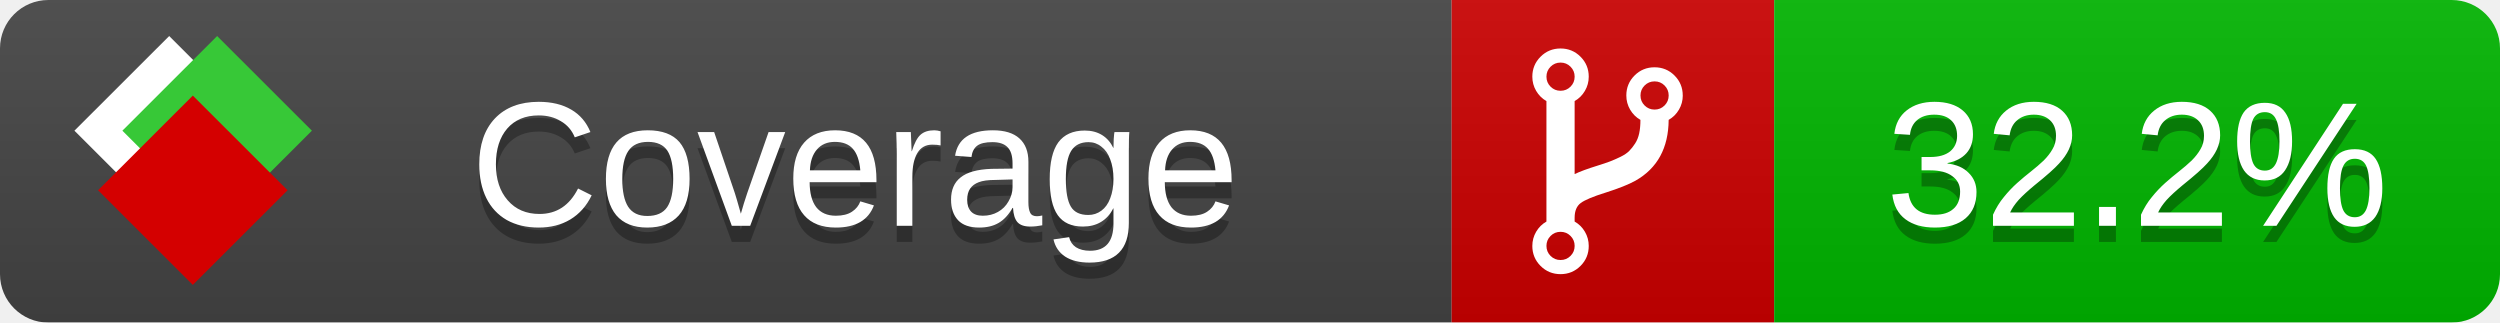
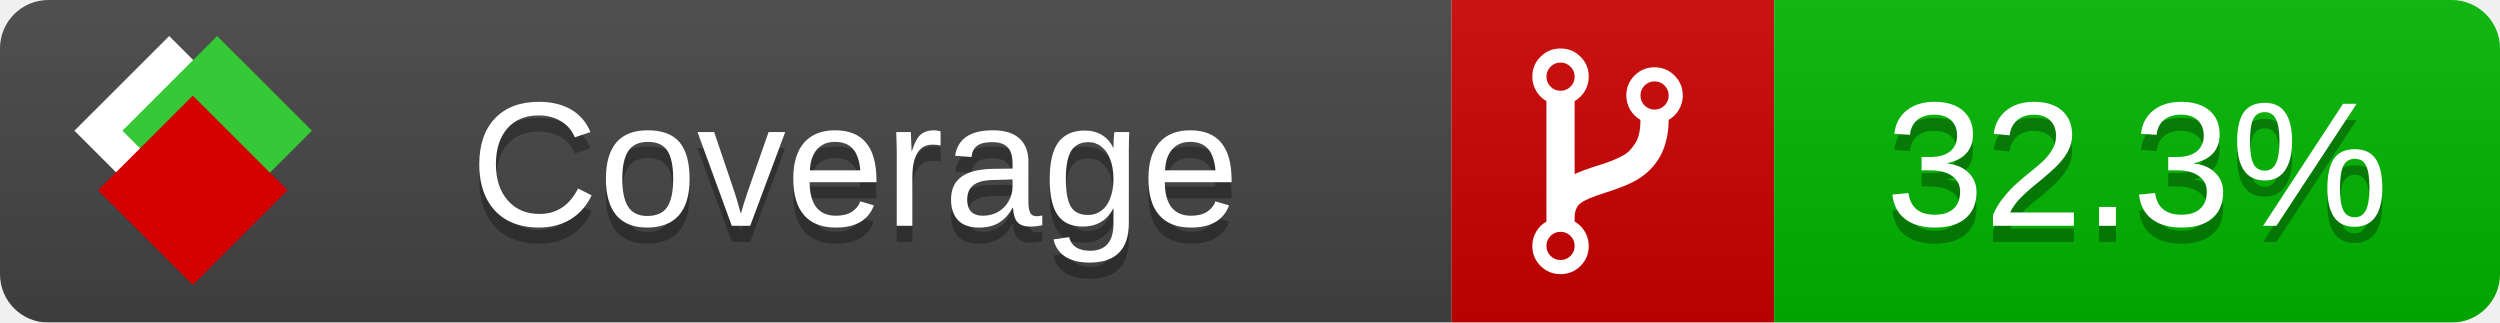
<svg xmlns="http://www.w3.org/2000/svg" xmlns:xlink="http://www.w3.org/1999/xlink" width="155" height="20">
  <style type="text/css">
          
            @keyframes fade1 {
                0% { visibility: visible; opacity: 1; }
               23% { visibility: visible; opacity: 1; }
               25% { visibility: hidden; opacity: 0; }
               48% { visibility: hidden; opacity: 0; }
               50% { visibility: hidden; opacity: 0; }
               73% { visibility: hidden; opacity: 0; }
               75% { visibility: hidden; opacity: 0; }
               98% { visibility: hidden; opacity: 0; }
              100% { visibility: visible; opacity: 1; }
            }
            @keyframes fade2 {
                0% { visibility: hidden; opacity: 0; }
               23% { visibility: hidden; opacity: 0; }
               25% { visibility: visible; opacity: 1; }
               48% { visibility: visible; opacity: 1; }
               50% { visibility: hidden; opacity: 0; }
               73% { visibility: hidden; opacity: 0; }
               75% { visibility: hidden; opacity: 0; }
               98% { visibility: hidden; opacity: 0; }
              100% { visibility: hidden; opacity: 0; }
            }
            @keyframes fade3 {
                0% { visibility: hidden; opacity: 0; }
               23% { visibility: hidden; opacity: 0; }
               25% { visibility: hidden; opacity: 0; }
               48% { visibility: hidden; opacity: 0; }
               50% { visibility: visible; opacity: 1; }
               73% { visibility: visible; opacity: 1; }
               75% { visibility: hidden; opacity: 0; }
               98% { visibility: hidden; opacity: 0; }
              100% { visibility: hidden; opacity: 0; }
            }
            @keyframes fade4 {
                0% { visibility: hidden; opacity: 0; }
               23% { visibility: hidden; opacity: 0; }
               25% { visibility: hidden; opacity: 0; }
               48% { visibility: hidden; opacity: 0; }
               50% { visibility: hidden; opacity: 0; }
               73% { visibility: hidden; opacity: 0; }
               75% { visibility: visible; opacity: 1; }
               98% { visibility: visible; opacity: 1; }
              100% { visibility: hidden; opacity: 0; }
            }
            .linecoverage {
                animation-duration: 15s;
                animation-name: fade1;
                animation-iteration-count: infinite;
            }
            .branchcoverage {
                animation-duration: 15s;
                animation-name: fade2;
                animation-iteration-count: infinite;
            }
            .methodcoverage {
                animation-duration: 15s;
                animation-name: fade3;
                animation-iteration-count: infinite;
            }
            .fullmethodcoverage {
                animation-duration: 15s;
                animation-name: fade4;
                animation-iteration-count: infinite;
            }
          
    </style>
  <defs>
    <linearGradient id="gradient" x2="0" y2="100%">
      <stop offset="0" stop-color="#bbb" stop-opacity=".1" />
      <stop offset="1" stop-opacity=".1" />
    </linearGradient>
    <linearGradient id="c">
      <stop offset="0" stop-color="#d40000" />
      <stop offset="1" stop-color="#ff2a2a" />
    </linearGradient>
    <linearGradient id="a">
      <stop offset="0" stop-color="#e0e0de" />
      <stop offset="1" stop-color="#fff" />
    </linearGradient>
    <linearGradient id="b">
      <stop offset="0" stop-color="#37c837" />
      <stop offset="1" stop-color="#217821" />
    </linearGradient>
    <linearGradient xlink:href="#a" id="e" x1="106.44" x2="69.96" y1="-11.96" y2="-46.84" gradientTransform="matrix(-.8426 -.00045 -.00045 -.8426 -94.27 -75.82)" gradientUnits="userSpaceOnUse" />
    <linearGradient xlink:href="#b" id="f" x1="56.19" x2="77.97" y1="-23.45" y2="10.62" gradientTransform="matrix(.8426 .00045 .00045 .8426 94.27 75.82)" gradientUnits="userSpaceOnUse" />
    <linearGradient xlink:href="#c" id="g" x1="79.98" x2="132.9" y1="10.79" y2="10.79" gradientTransform="matrix(.8426 .00045 .00045 .8426 94.27 75.82)" gradientUnits="userSpaceOnUse" />
    <mask id="mask">
      <rect width="155" height="20" rx="3" fill="#fff" />
    </mask>
    <g id="icon" transform="matrix(.04486 0 0 .04481 -.48 -.63)">
      <rect width="52.92" height="52.92" x="-109.72" y="-27.13" fill="url(#e)" transform="rotate(-135)" />
      <rect width="52.92" height="52.92" x="70.19" y="-39.18" fill="url(#f)" transform="rotate(45)" />
      <rect width="52.92" height="52.92" x="80.05" y="-15.74" fill="url(#g)" transform="rotate(45)" />
    </g>
  </defs>
  <g mask="url(#mask)">
    <rect x="0" y="0" width="90" height="20" fill="#444" />
    <rect x="90" y="0" width="20" height="20" fill="#c00" />
    <rect x="110" y="0" width="45" height="20" fill="#00B600" />
    <rect x="0" y="0" width="155" height="20" fill="url(#gradient)" />
  </g>
  <g>
    <path class="" fill="#fff" d="m 97.628,15.247 q 0,-0.364 -0.255,-0.619 -0.255,-0.255 -0.619,-0.255 -0.364,0 -0.619,0.255 -0.255,0.255 -0.255,0.619 0,0.364 0.255,0.619 0.255,0.255 0.619,0.255 0.364,0 0.619,-0.255 0.255,-0.255 0.255,-0.619 z m 0,-10.493 q 0,-0.364 -0.255,-0.619 -0.255,-0.255 -0.619,-0.255 -0.364,0 -0.619,0.255 -0.255,0.255 -0.255,0.619 0,0.364 0.255,0.619 0.255,0.255 0.619,0.255 0.364,0 0.619,-0.255 0.255,-0.255 0.255,-0.619 z m 5.83,1.166 q 0,-0.364 -0.255,-0.619 -0.255,-0.255 -0.619,-0.255 -0.364,0 -0.619,0.255 -0.255,0.255 -0.255,0.619 0,0.364 0.255,0.619 0.255,0.255 0.619,0.255 0.364,0 0.619,-0.255 0.255,-0.255 0.255,-0.619 z m 0.874,0 q 0,0.474 -0.237,0.879 -0.237,0.405 -0.638,0.633 -0.018,2.614 -2.059,3.771 -0.619,0.346 -1.849,0.738 -1.166,0.364 -1.544,0.647 -0.378,0.282 -0.378,0.911 l 0,0.237 q 0.401,0.228 0.638,0.633 0.237,0.405 0.237,0.879 0,0.729 -0.51,1.239 -0.51,0.51 -1.239,0.51 -0.729,0 -1.239,-0.51 -0.51,-0.51 -0.51,-1.239 0,-0.474 0.237,-0.879 0.237,-0.405 0.638,-0.633 l 0,-7.469 q -0.401,-0.228 -0.638,-0.633 -0.237,-0.405 -0.237,-0.879 0,-0.729 0.51,-1.239 0.51,-0.51 1.239,-0.51 0.729,0 1.239,0.51 0.51,0.51 0.51,1.239 0,0.474 -0.237,0.879 -0.237,0.405 -0.638,0.633 l 0,4.527 q 0.492,-0.237 1.403,-0.519 0.501,-0.155 0.797,-0.269 0.296,-0.114 0.642,-0.282 0.346,-0.169 0.537,-0.36 0.191,-0.191 0.369,-0.465 0.178,-0.273 0.255,-0.633 0.077,-0.36 0.077,-0.833 -0.401,-0.228 -0.638,-0.633 -0.237,-0.405 -0.237,-0.879 0,-0.729 0.51,-1.239 0.51,-0.51 1.239,-0.51 0.729,0 1.239,0.51 0.51,0.51 0.51,1.239 z" />
  </g>
  <g fill="#fff" text-anchor="middle" font-family="Verdana,Arial,Geneva,sans-serif" font-size="11">
    <a xlink:href="https://github.com/danielpalme/ReportGenerator" target="_top">
      <use xlink:href="#icon" transform="translate(3,1) scale(3.5)" />
    </a>
    <text x="53" y="15" fill="#010101" fill-opacity=".3">Coverage</text>
    <text x="53" y="14" fill="#fff">Coverage</text>
-     <text class="" x="132.5" y="15" fill="#010101" fill-opacity=".3">32.2%</text>
-     <text class="" x="132.5" y="14">32.2%</text>
+     <text class="" x="132.5" y="15" fill="#010101" fill-opacity=".3">32.3%</text>
+     <text class="" x="132.5" y="14">32.3%</text>
  </g>
  <g>
    <rect class="" x="90" y="0" width="65" height="20" fill-opacity="0" />
  </g>
</svg>
